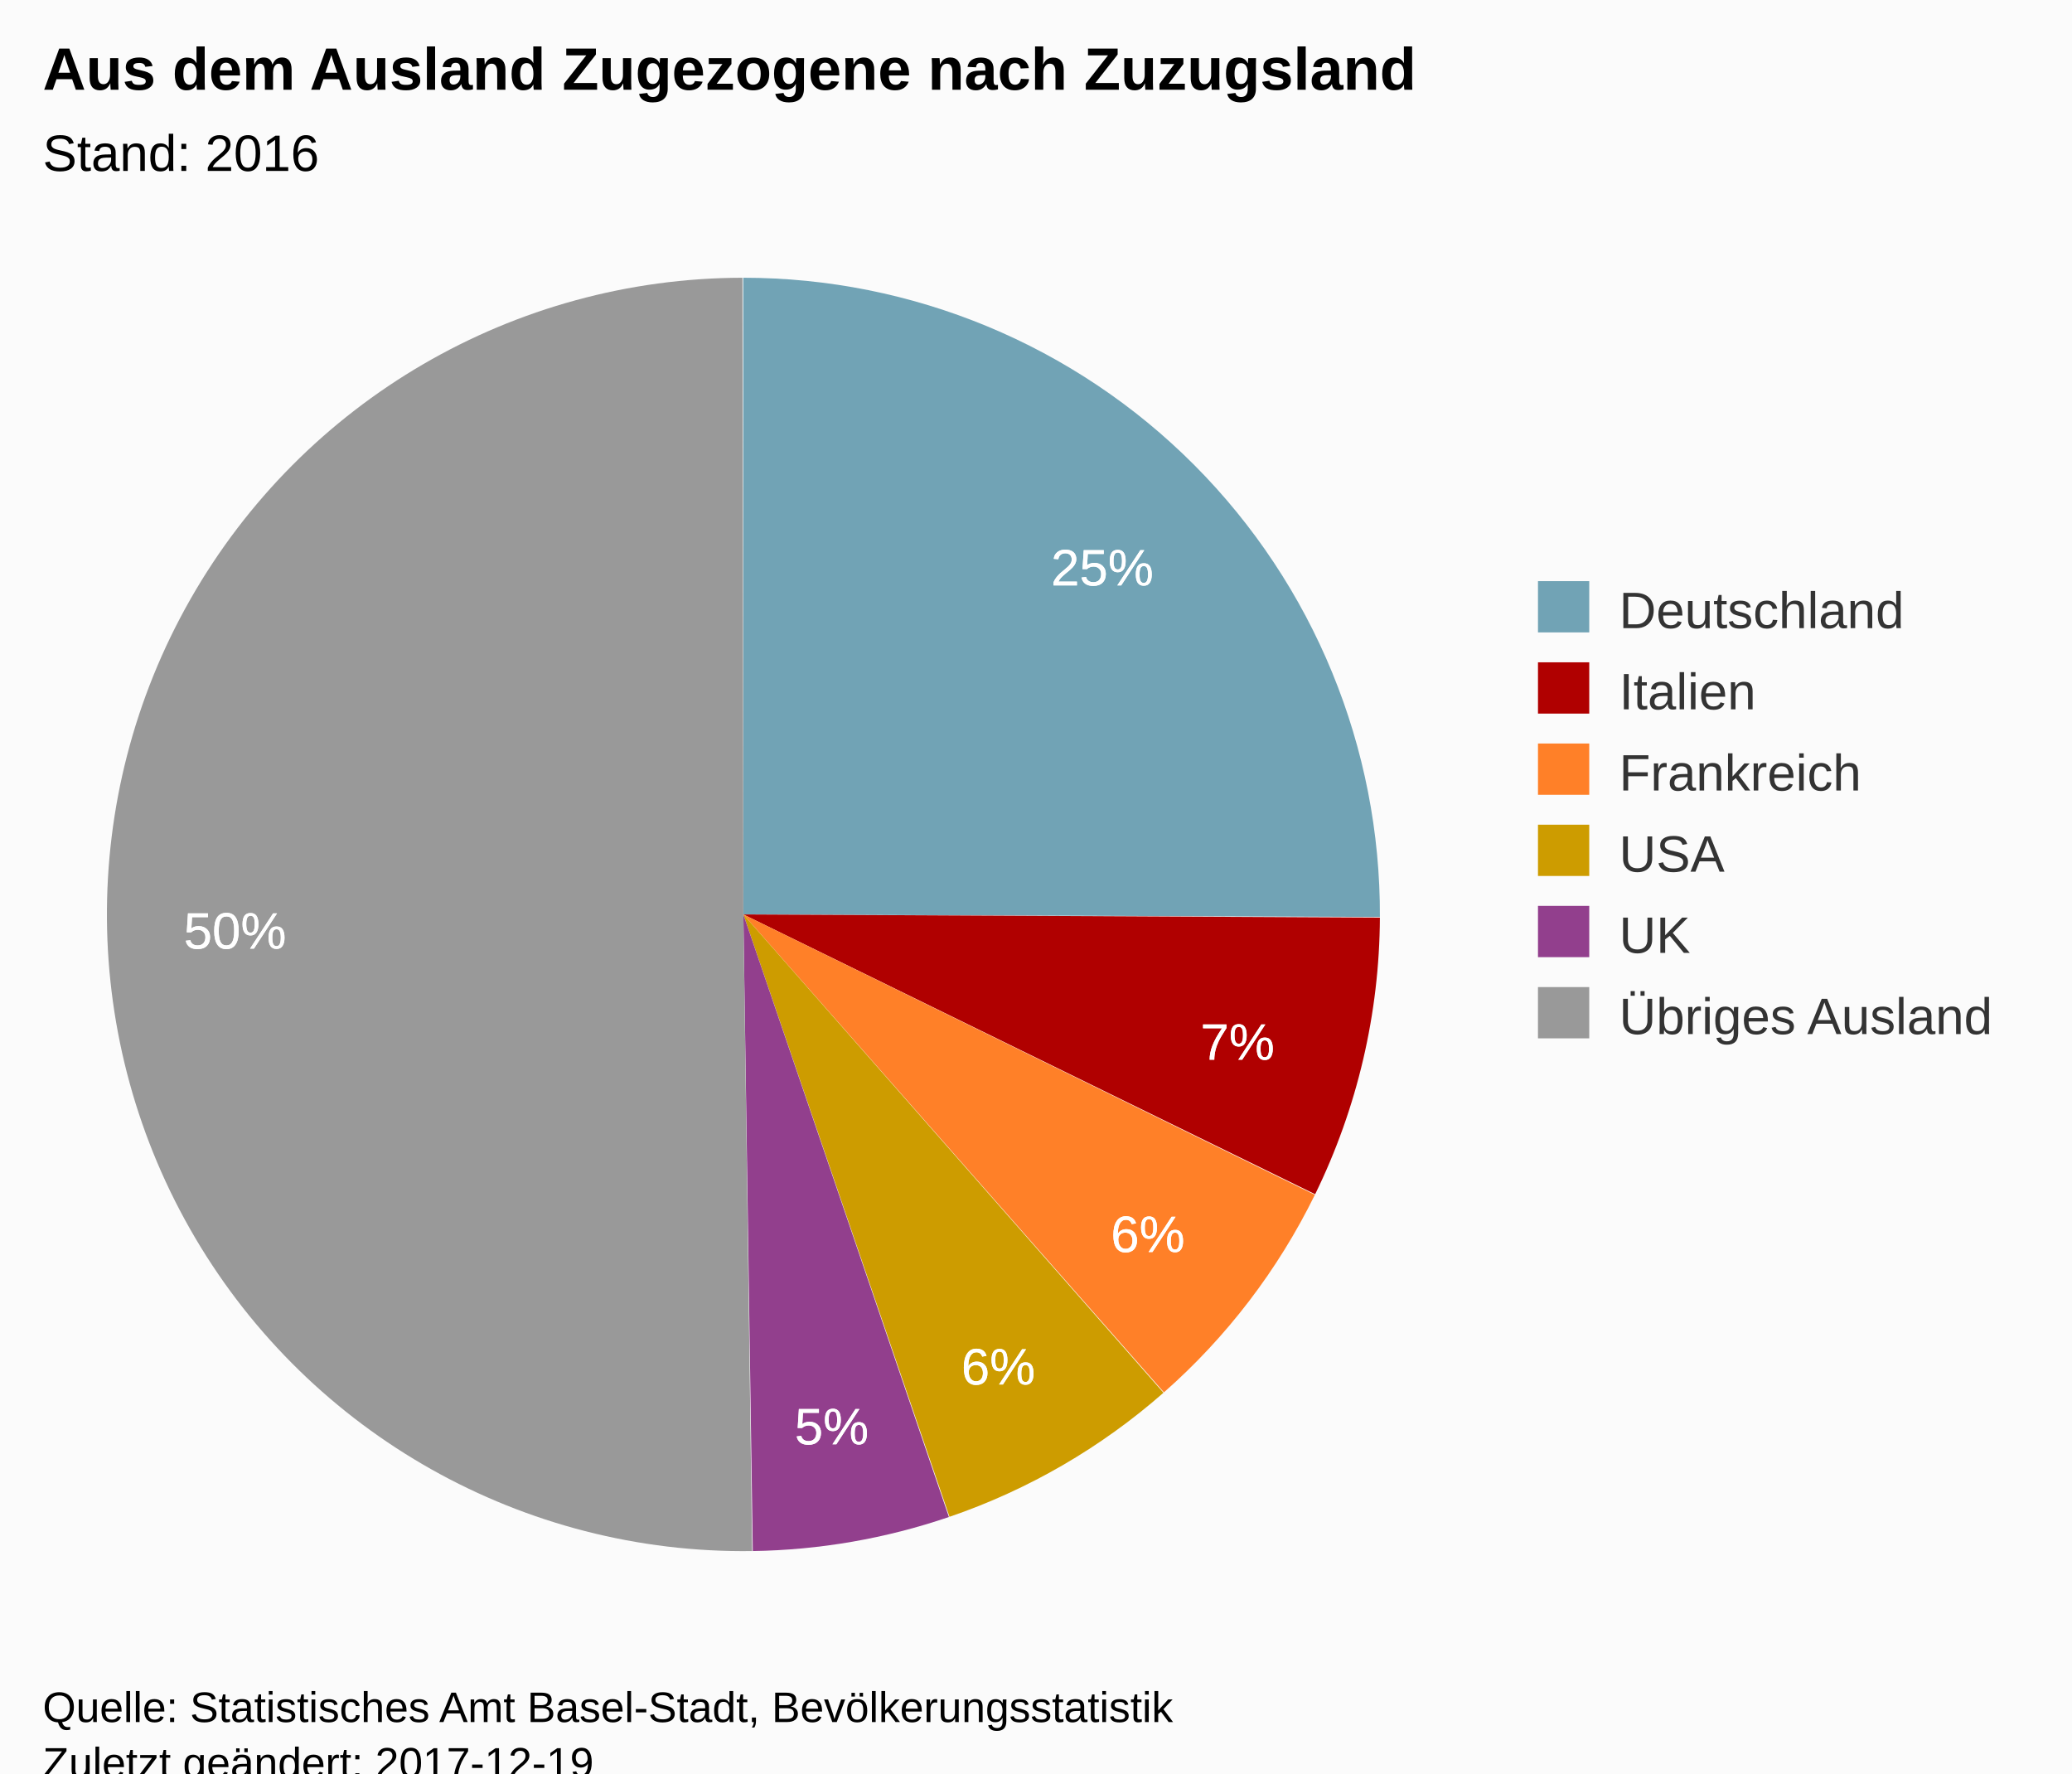
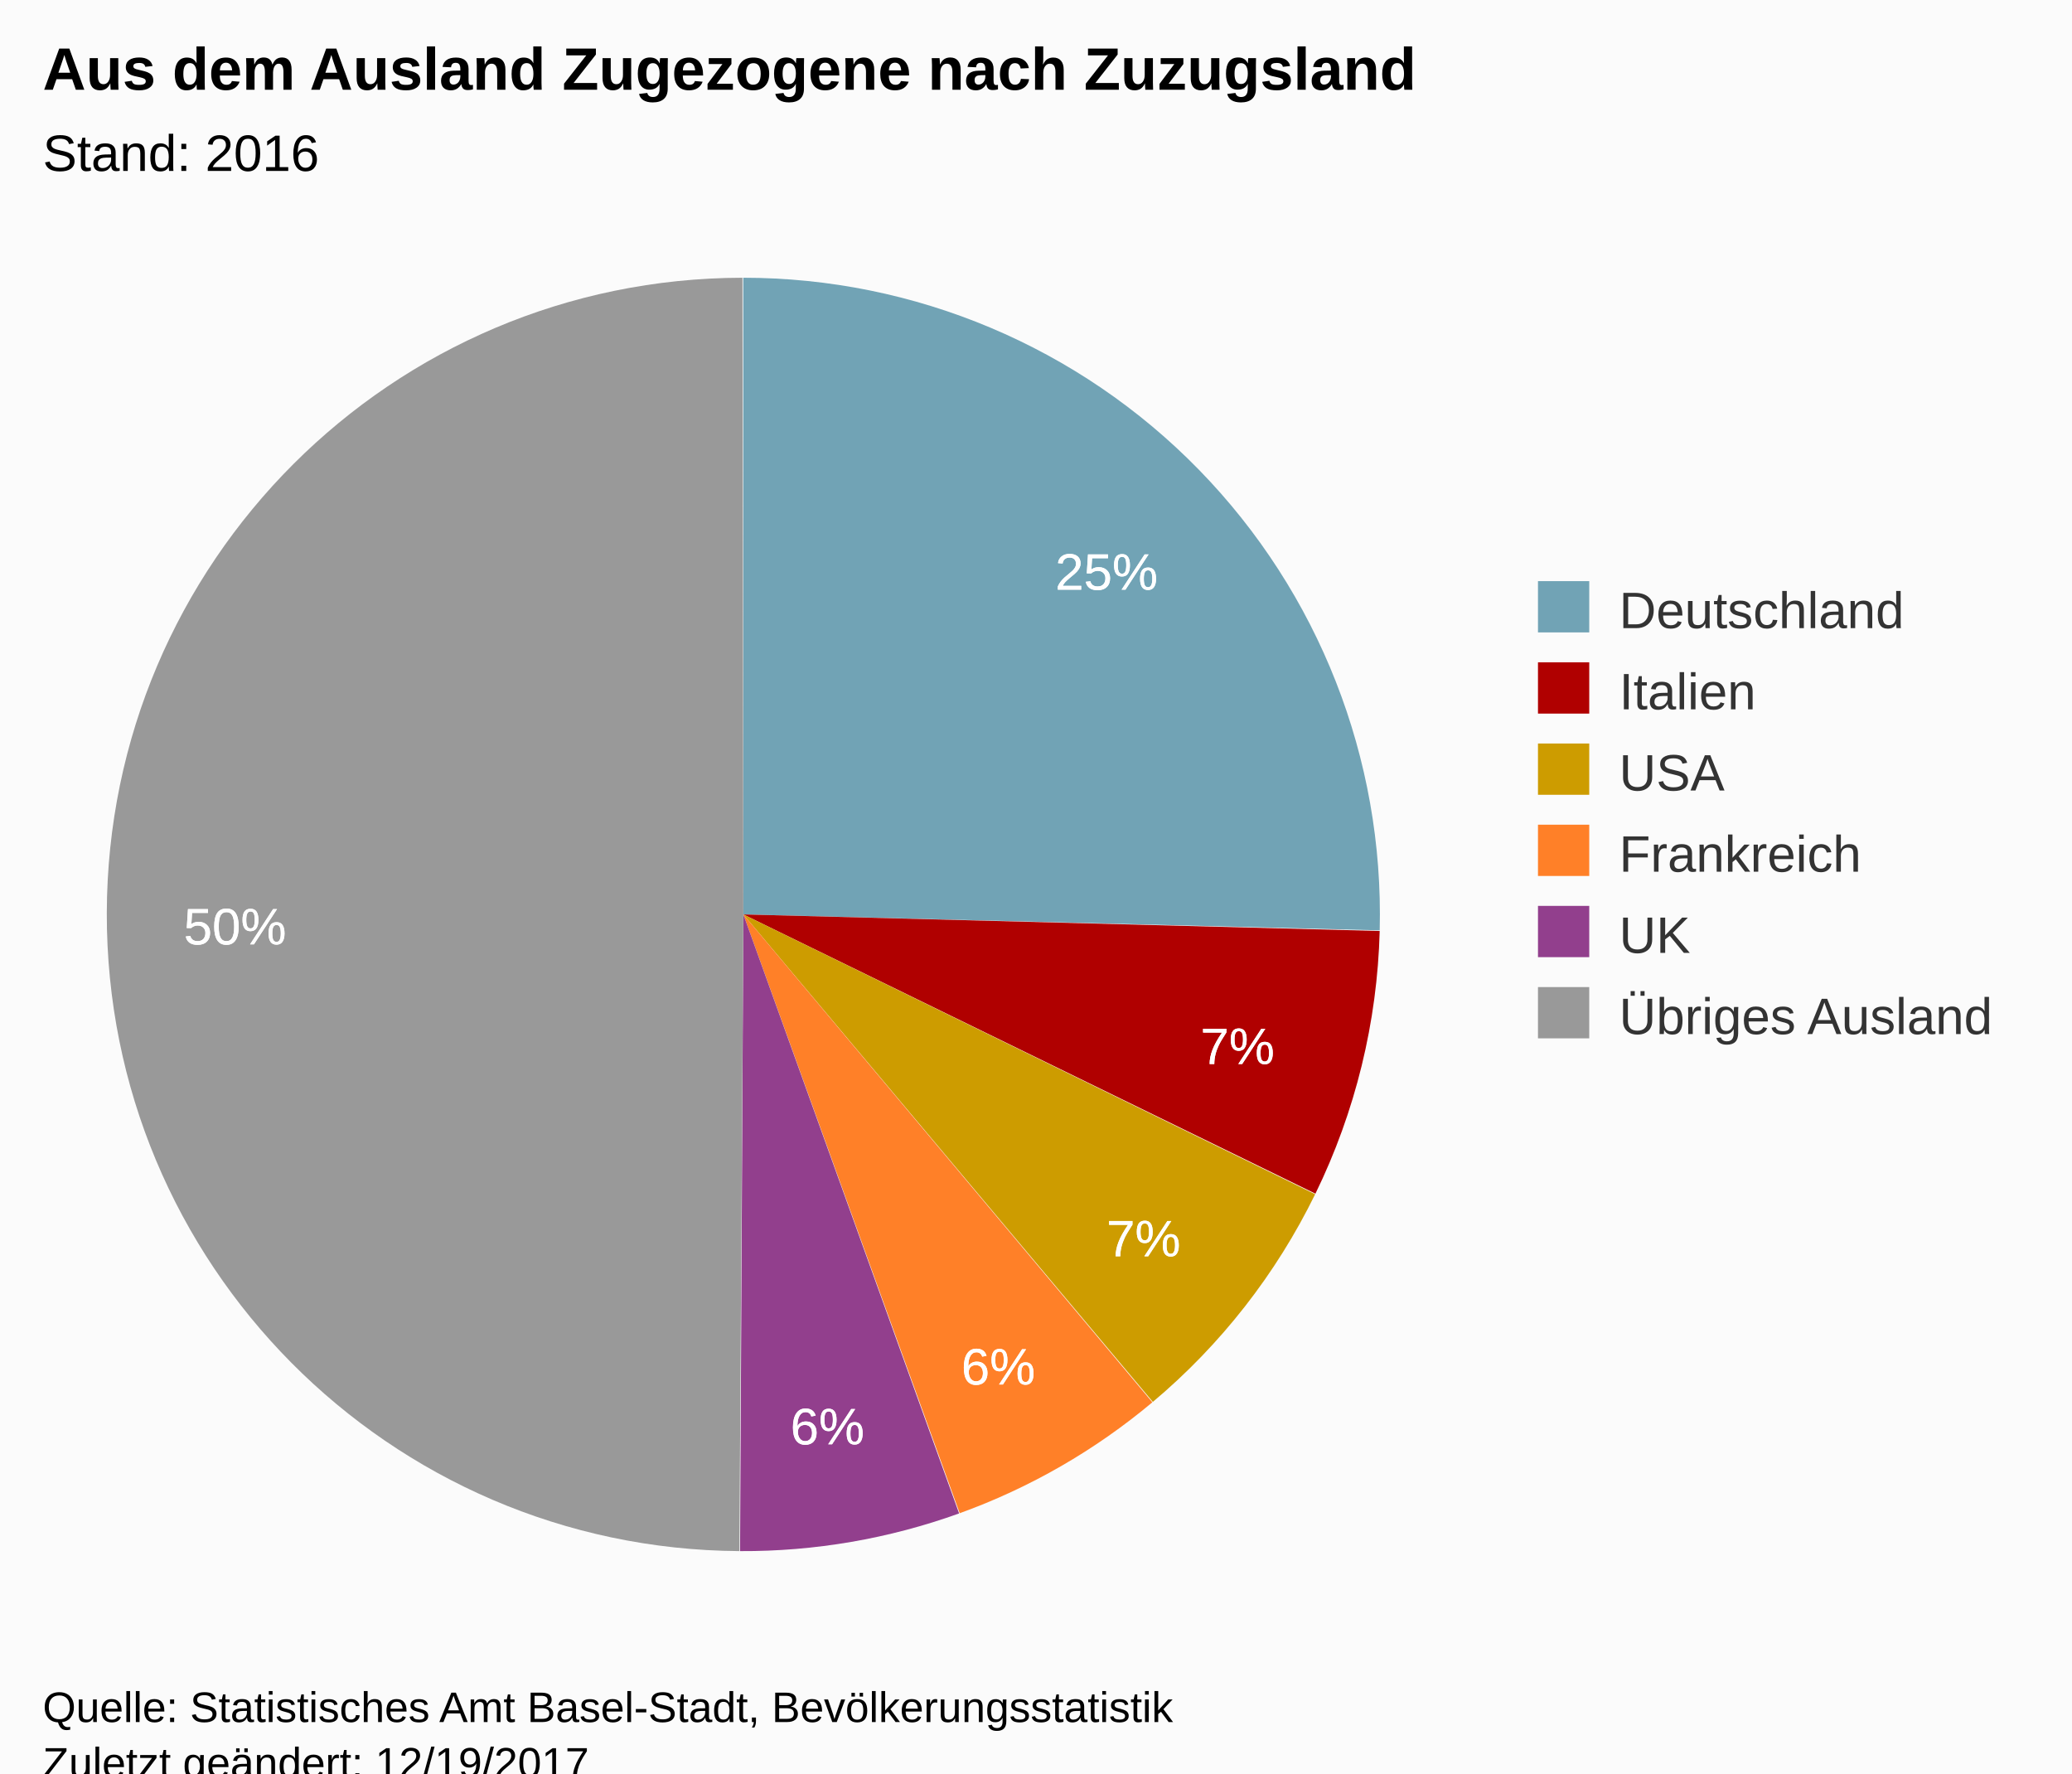
<svg xmlns="http://www.w3.org/2000/svg" version="1.1" class="highcharts-root" style="font-family:Arial;font-size:12px;" viewBox="0 0 485 415">
  <defs>
-     <clipPath id="highcharts-d89dgje-6">
+     <clipPath id="highcharts-rzs3w94-6">
      <rect x="0" y="0" width="328" height="318" fill="none" />
    </clipPath>
  </defs>
  <rect fill="#fbfbfb" class="highcharts-background" x="0" y="0" width="485" height="428" rx="0" ry="0" />
  <rect fill="none" class="highcharts-plot-background" x="10" y="55" width="328" height="318" />
  <g class="highcharts-pane-group" />
  <rect fill="none" class="highcharts-plot-border" x="10" y="55" width="328" height="318" />
  <g class="highcharts-series-group">
    <g class="highcharts-series highcharts-series-0 highcharts-pie-series " transform="translate(10,55) scale(1 1)">
-       <path fill="#71A3B5" d="M 163.97 10 A 149 149 0 0 1 312.999 159.596 L 164 159 A 0 0 0 0 0 164 159 Z" transform="translate(0,0)" stroke-linejoin="round" class="highcharts-point highcharts-color-0" />
-       <path fill="#B00000 " d="M 312.998 159.745 A 149 149 0 0 1 297.841 224.48 L 164 159 A 0 0 0 0 0 164 159 Z" transform="translate(0,0)" stroke-linejoin="round" class="highcharts-point highcharts-color-1" />
-       <path fill="#FF8028" d="M 297.775 224.614 A 149 149 0 0 1 262.449 270.842 L 164 159 A 0 0 0 0 0 164 159 Z" transform="translate(0,0)" stroke-linejoin="round" class="highcharts-point highcharts-color-2" />
-       <path fill="#CD9C00" d="M 262.337 270.941 A 149 149 0 0 1 212.254 299.97 L 164 159 A 0 0 0 0 0 164 159 Z" transform="translate(0,0)" stroke-linejoin="round" class="highcharts-point highcharts-color-3" />
-       <path fill="#923F8D" d="M 212.113 300.018 A 149 149 0 0 1 166.205 307.984 L 164 159 A 0 0 0 0 0 164 159 Z" transform="translate(0,0)" stroke-linejoin="round" class="highcharts-point highcharts-color-4" />
-       <path fill="#999999" d="M 166.056 307.986 A 149 149 0 1 1 163.793 10 L 164 159 A 0 0 0 1 0 164 159 Z" transform="translate(0,0)" stroke-linejoin="round" class="highcharts-point highcharts-color-5" />
+       <path fill="#71A3B5" d="M 163.97 10 A 149 149 0 0 1 312.953 162.725 L 164 159 A 0 0 0 0 0 164 159 Z" transform="translate(0,0)" stroke-linejoin="round" class="highcharts-point highcharts-color-0" />
+       <path fill="#B00000 " d="M 312.95 162.874 A 149 149 0 0 1 297.906 224.346 L 164 159 A 0 0 0 0 0 164 159 Z" transform="translate(0,0)" stroke-linejoin="round" class="highcharts-point highcharts-color-1" />
+       <path fill="#CD9C00" d="M 297.841 224.48 A 149 149 0 0 1 259.851 273.077 L 164 159 A 0 0 0 0 0 164 159 Z" transform="translate(0,0)" stroke-linejoin="round" class="highcharts-point highcharts-color-2" />
+       <path fill="#FF8028" d="M 259.737 273.173 A 149 149 0 0 1 214.643 299.129 L 164 159 A 0 0 0 0 0 164 159 Z" transform="translate(0,0)" stroke-linejoin="round" class="highcharts-point highcharts-color-3" />
+       <path fill="#923F8D" d="M 214.503 299.18 A 149 149 0 0 1 163.225 307.998 L 164 159 A 0 0 0 0 0 164 159 Z" transform="translate(0,0)" stroke-linejoin="round" class="highcharts-point highcharts-color-4" />
+       <path fill="#999999" d="M 163.076 307.997 A 149 149 0 0 1 163.793 10 L 164 159 A 0 0 0 0 0 164 159 Z" transform="translate(0,0)" stroke-linejoin="round" class="highcharts-point highcharts-color-5" />
    </g>
    <g class="highcharts-markers highcharts-series-0 highcharts-pie-series " transform="translate(10,55) scale(1 1)" />
  </g>
  <text x="10" text-anchor="start" class="highcharts-title" style="color:#000000;font-size:14px;font-weight:bold;fill:#000000;" y="21">
    <tspan>Aus dem Ausland Zugezogene nach Zuzugsland</tspan>
  </text>
  <text x="10" text-anchor="start" class="highcharts-subtitle" style="color:#000000;font-size:12px;font-weight:normal;font-family:Arial;fill:#000000;" y="40">
    <tspan>Stand: 2016</tspan>
  </text>
  <g class="highcharts-data-labels highcharts-series-0 highcharts-pie-series " visibility="visible" transform="translate(10,55) scale(1 1)">
-     <g class="highcharts-label highcharts-data-label highcharts-data-label-color-0 " style="cursor:true;" transform="translate(231,65)">
+     <g class="highcharts-label highcharts-data-label highcharts-data-label-color-0 " style="cursor:true;" transform="translate(232,66)">
      <text x="5" style="font-size:12px;font-weight:normal;color:white;fill:white;" y="17">
        <tspan x="5" y="17" class="highcharts-text-outline" fill="white" stroke="white" stroke-width="0px" stroke-linejoin="round" style="">25%</tspan>
        <tspan x="5" y="17">25%</tspan>
      </text>
    </g>
-     <g class="highcharts-label highcharts-data-label highcharts-data-label-color-1 " style="cursor:true;" transform="translate(266,176)">
+     <g class="highcharts-label highcharts-data-label highcharts-data-label-color-1 " style="cursor:true;" transform="translate(266,177)">
      <text x="5" style="font-size:12px;font-weight:normal;color:white;fill:white;" y="17">
        <tspan x="5" y="17" class="highcharts-text-outline" fill="white" stroke="white" stroke-width="0px" stroke-linejoin="round" style="">7%</tspan>
        <tspan x="5" y="17">7%</tspan>
      </text>
    </g>
-     <g class="highcharts-label highcharts-data-label highcharts-data-label-color-2 " style="cursor:true;" transform="translate(245,221)">
+     <g class="highcharts-label highcharts-data-label highcharts-data-label-color-2 " style="cursor:true;" transform="translate(244,222)">
      <text x="5" style="font-size:12px;font-weight:normal;color:white;fill:white;" y="17">
-         <tspan x="5" y="17" class="highcharts-text-outline" fill="white" stroke="white" stroke-width="0px" stroke-linejoin="round">6%</tspan>
-         <tspan x="5" y="17">6%</tspan>
+         <tspan x="5" y="17" class="highcharts-text-outline" fill="white" stroke="white" stroke-width="0px" stroke-linejoin="round">7%</tspan>
+         <tspan x="5" y="17">7%</tspan>
      </text>
    </g>
    <g class="highcharts-label highcharts-data-label highcharts-data-label-color-3 " style="cursor:true;" transform="translate(210,252)">
      <text x="5" style="font-size:12px;font-weight:normal;color:white;fill:white;" y="17">
        <tspan x="5" y="17" class="highcharts-text-outline" fill="white" stroke="white" stroke-width="0px" stroke-linejoin="round">6%</tspan>
        <tspan x="5" y="17">6%</tspan>
      </text>
    </g>
-     <g class="highcharts-label highcharts-data-label highcharts-data-label-color-4 " style="cursor:true;" transform="translate(171,266)">
+     <g class="highcharts-label highcharts-data-label highcharts-data-label-color-4 " style="cursor:true;" transform="translate(170,266)">
      <text x="5" style="font-size:12px;font-weight:normal;color:white;fill:white;" y="17">
-         <tspan x="5" y="17" class="highcharts-text-outline" fill="white" stroke="white" stroke-width="0px" stroke-linejoin="round">5%</tspan>
-         <tspan x="5" y="17">5%</tspan>
+         <tspan x="5" y="17" class="highcharts-text-outline" fill="white" stroke="white" stroke-width="0px" stroke-linejoin="round">6%</tspan>
+         <tspan x="5" y="17">6%</tspan>
      </text>
    </g>
-     <g class="highcharts-label highcharts-data-label highcharts-data-label-color-5 " style="cursor:true;" transform="translate(28,150)">
+     <g class="highcharts-label highcharts-data-label highcharts-data-label-color-5 " style="cursor:true;" transform="translate(28,149)">
      <text x="5" style="font-size:12px;font-weight:normal;color:white;fill:white;" y="17">
        <tspan x="5" y="17" class="highcharts-text-outline" fill="white" stroke="white" stroke-width="0px" stroke-linejoin="round">50%</tspan>
        <tspan x="5" y="17">50%</tspan>
      </text>
    </g>
  </g>
  <g class="highcharts-legend" transform="translate(350,129)">
    <rect fill="none" class="highcharts-legend-box" rx="0" ry="0" x="0" y="0" width="124" height="125" visibility="visible" />
    <g>
      <g>
        <g class="highcharts-legend-item highcharts-pie-series highcharts-color-0" transform="translate(8,3)">
          <text x="21" style="color:#333333;font-size:12px;font-weight:normal;cursor:pointer;fill:#333333;" text-anchor="start" y="15">
            <tspan>Deutschland</tspan>
          </text>
          <rect x="2" y="4" width="12" height="12" fill="#71A3B5" class="highcharts-point" />
        </g>
        <g class="highcharts-legend-item highcharts-pie-series highcharts-color-1" transform="translate(8,22)">
          <text x="21" y="15" style="color:#333333;font-size:12px;font-weight:normal;cursor:pointer;fill:#333333;" text-anchor="start">
            <tspan>Italien</tspan>
          </text>
          <rect x="2" y="4" width="12" height="12" fill="#B00000 " class="highcharts-point" />
        </g>
        <g class="highcharts-legend-item highcharts-pie-series highcharts-color-2" transform="translate(8,41)">
          <text x="21" y="15" style="color:#333333;font-size:12px;font-weight:normal;cursor:pointer;fill:#333333;" text-anchor="start">
+             <tspan>USA</tspan>
+           </text>
+           <rect x="2" y="4" width="12" height="12" fill="#CD9C00" class="highcharts-point" />
+         </g>
+         <g class="highcharts-legend-item highcharts-pie-series highcharts-color-3" transform="translate(8,60)">
+           <text x="21" y="15" style="color:#333333;font-size:12px;font-weight:normal;cursor:pointer;fill:#333333;" text-anchor="start">
            <tspan>Frankreich</tspan>
          </text>
          <rect x="2" y="4" width="12" height="12" fill="#FF8028" class="highcharts-point" />
-         </g>
-         <g class="highcharts-legend-item highcharts-pie-series highcharts-color-3" transform="translate(8,60)">
-           <text x="21" y="15" style="color:#333333;font-size:12px;font-weight:normal;cursor:pointer;fill:#333333;" text-anchor="start">
-             <tspan>USA</tspan>
-           </text>
-           <rect x="2" y="4" width="12" height="12" fill="#CD9C00" class="highcharts-point" />
        </g>
        <g class="highcharts-legend-item highcharts-pie-series highcharts-color-4" transform="translate(8,79)">
          <text x="21" y="15" style="color:#333333;font-size:12px;font-weight:normal;cursor:pointer;fill:#333333;" text-anchor="start">
            <tspan>UK</tspan>
          </text>
          <rect x="2" y="4" width="12" height="12" fill="#923F8D" class="highcharts-point" />
        </g>
        <g class="highcharts-legend-item highcharts-pie-series highcharts-color-5" transform="translate(8,98)">
          <text x="21" y="15" style="color:#333333;font-size:12px;font-weight:normal;cursor:pointer;fill:#333333;" text-anchor="start">
            <tspan>Übriges Ausland</tspan>
          </text>
          <rect x="2" y="4" width="12" height="12" fill="#999999" class="highcharts-point" />
        </g>
      </g>
    </g>
  </g>
  <text x="10" class="highcharts-credits" text-anchor="start" style="cursor:default;color:#000000;font-size:10px;fill:#000000;" y="403">
    <tspan>Quelle: Statistisches Amt Basel-Stadt, Bevölkerungsstatistik</tspan>
-     <tspan x="10" dy="13">Zuletzt geändert: 2017-12-19</tspan>
+     <tspan x="10" dy="13">Zuletzt geändert: 12/19/2017</tspan>
  </text>
</svg>
